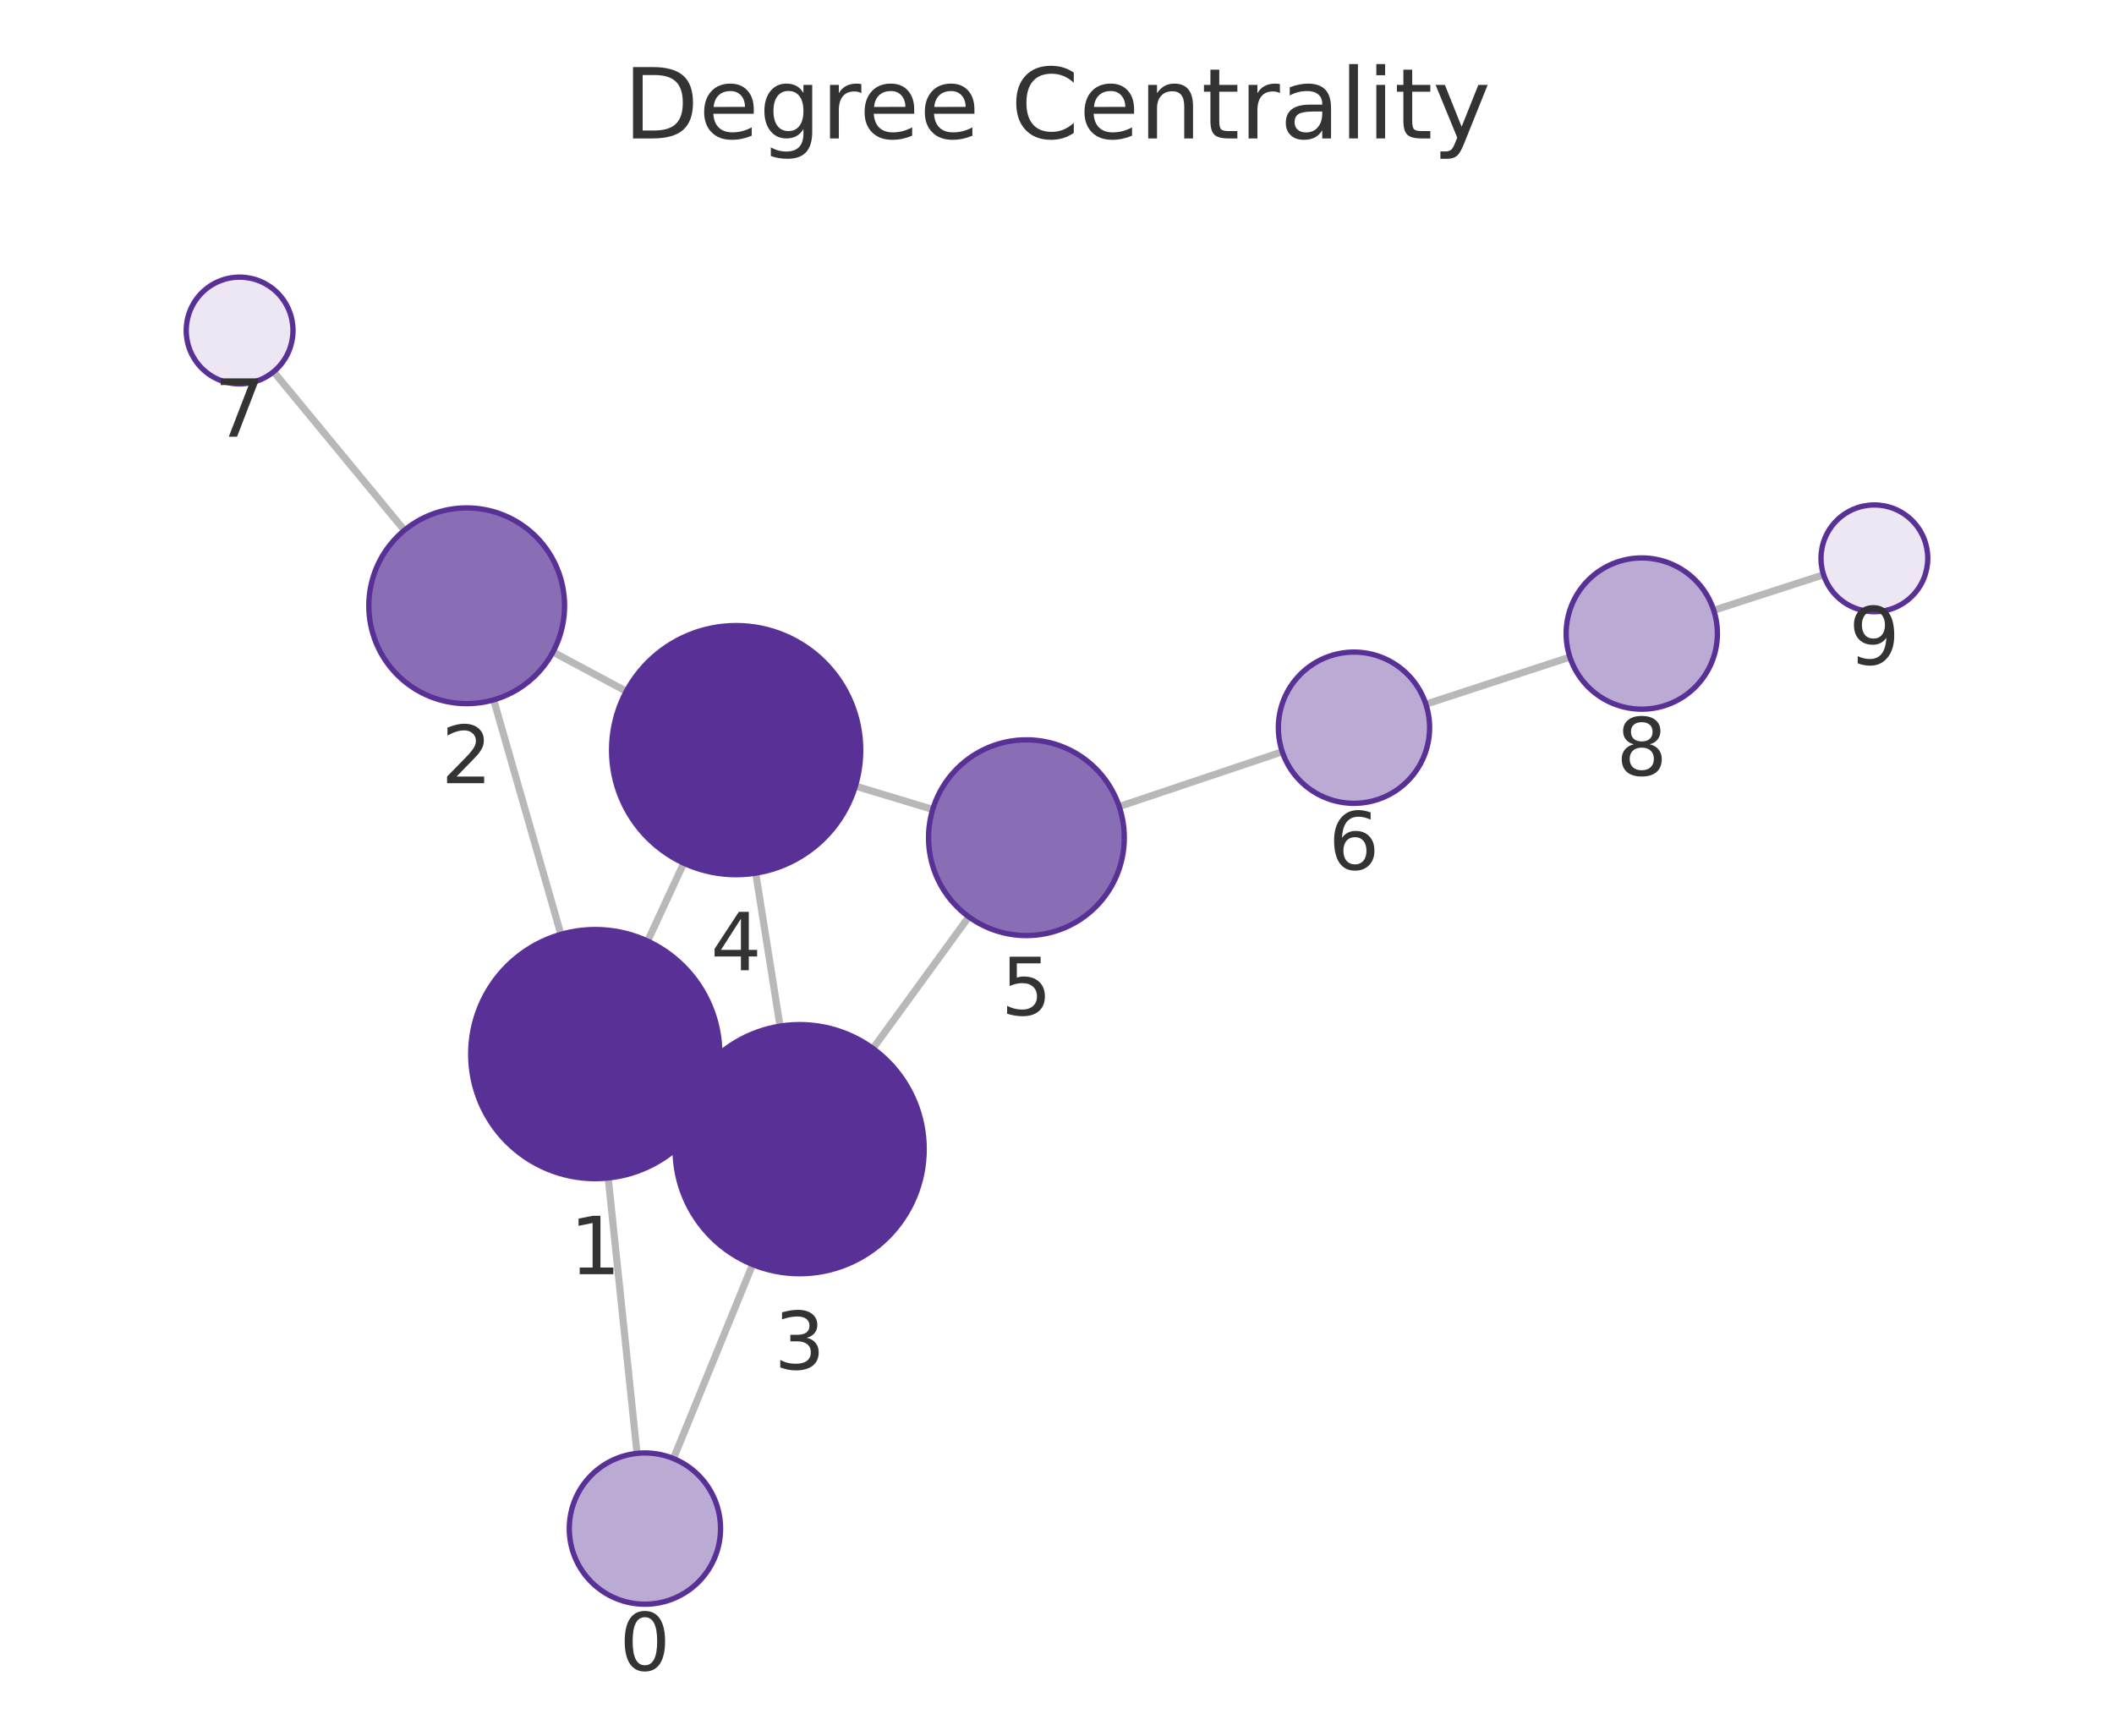
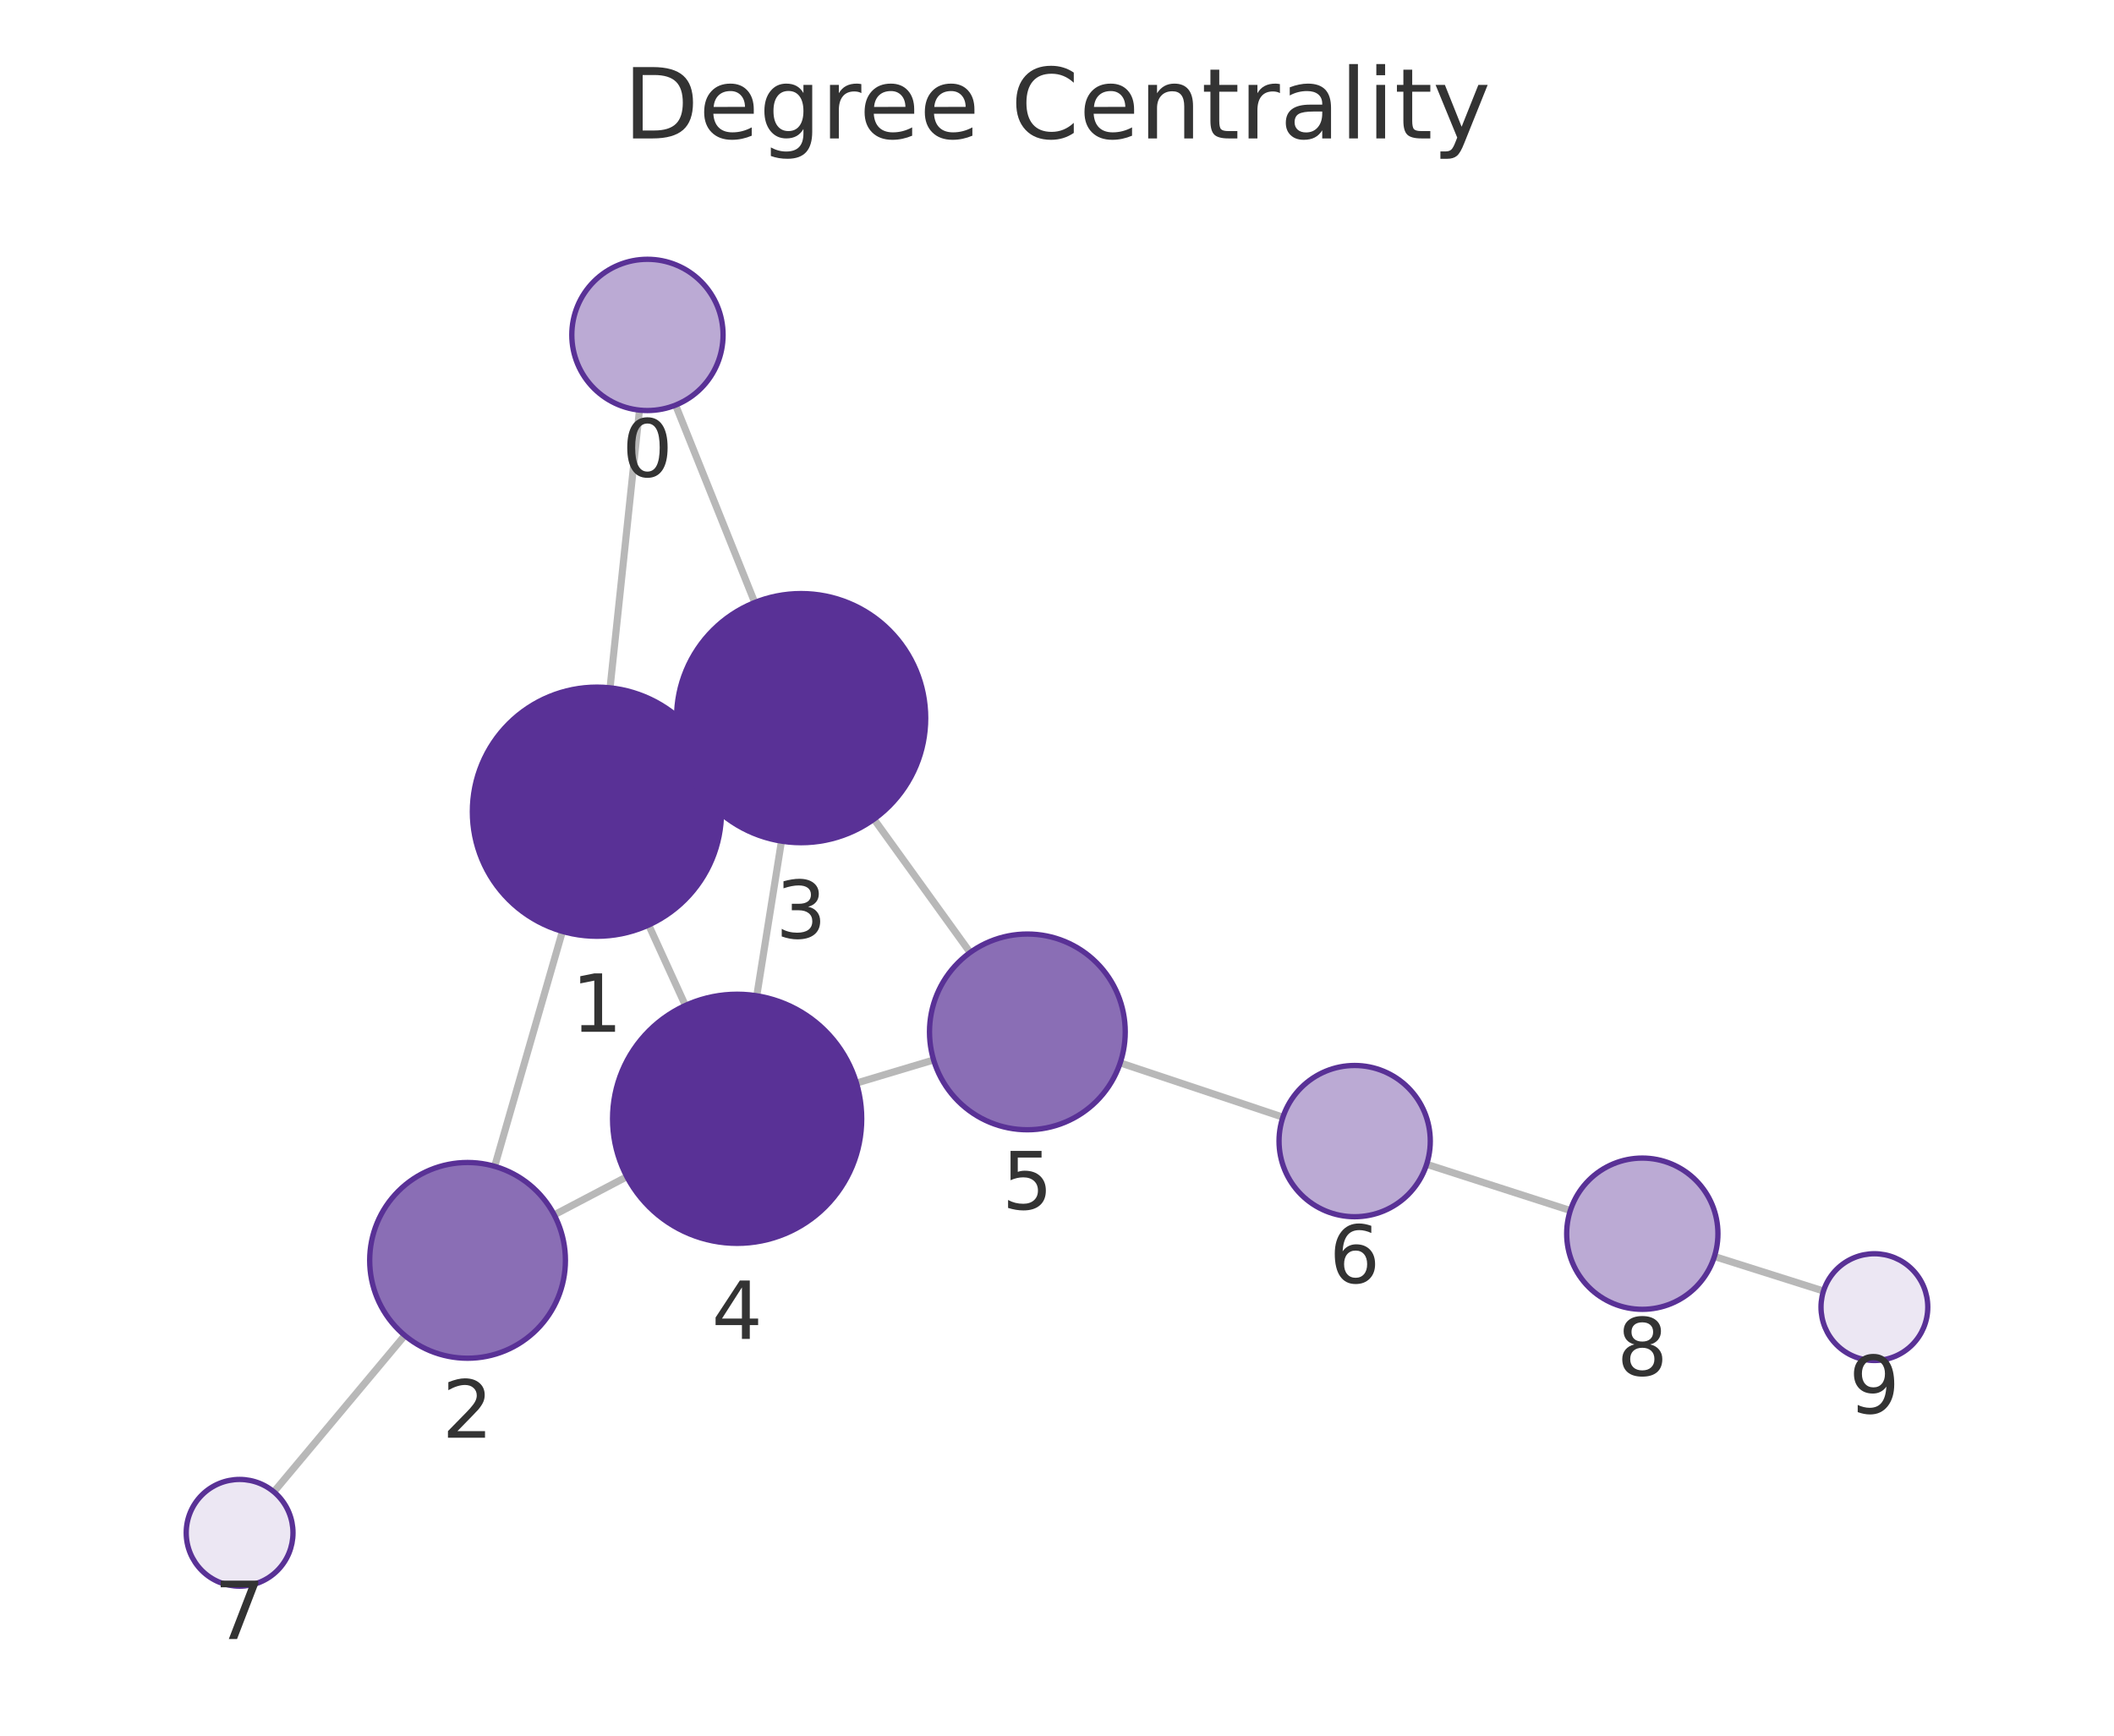
<svg xmlns="http://www.w3.org/2000/svg" xmlns:xlink="http://www.w3.org/1999/xlink" width="237.6pt" height="195.078pt" viewBox="0 0 237.6 195.078" version="1.1">
  <defs>
    <style type="text/css">*{stroke-linejoin: round; stroke-linecap: butt}</style>
  </defs>
  <g id="figure_1">
    <g id="patch_1">
      <path d="M 0 195.078  L 237.6 195.078  L 237.6 0  L 0 0  L 0 195.078  z " style="fill: none" />
    </g>
    <g id="axes_1">
      <g id="patch_2">
        <path d="M 7.2 187.878  L 230.4 187.878  L 230.4 21.558  L 7.2 21.558  L 7.2 187.878  z " style="fill: none" />
      </g>
      <g id="EdgeCollection_1">
-         <path d="M 71.599 163.351  L 68.36 132.398  " clip-path="url(#p7bbade7e50)" style="fill: #b8b8b8; stroke: #b8b8b8; stroke-width: 0.8" />
-         <path d="M 75.693 163.934  L 84.588 142.124  " clip-path="url(#p7bbade7e50)" style="fill: #b8b8b8; stroke: #b8b8b8; stroke-width: 0.8" />
-         <path d="M 63.044 105.017  L 55.485 78.659  " clip-path="url(#p7bbade7e50)" style="fill: #b8b8b8; stroke: #b8b8b8; stroke-width: 0.8" />
-         <path d="M 79.597 124.379  L 77.18 123.255  " clip-path="url(#p7bbade7e50)" style="fill: #b8b8b8; stroke: #b8b8b8; stroke-width: 0.8" />
-         <path d="M 72.79 105.772  L 76.85 97.013  " clip-path="url(#p7bbade7e50)" style="fill: #b8b8b8; stroke: #b8b8b8; stroke-width: 0.8" />
-         <path d="M 62.149 73.28  L 70.396 77.699  " clip-path="url(#p7bbade7e50)" style="fill: #b8b8b8; stroke: #b8b8b8; stroke-width: 0.8" />
-         <path d="M 45.453 59.6  L 30.749 41.777  " clip-path="url(#p7bbade7e50)" style="fill: #b8b8b8; stroke: #b8b8b8; stroke-width: 0.8" />
-         <path d="M 87.674 115.334  L 84.937 98.137  " clip-path="url(#p7bbade7e50)" style="fill: #b8b8b8; stroke: #b8b8b8; stroke-width: 0.8" />
-         <path d="M 98.115 117.842  L 108.889 103.045  " clip-path="url(#p7bbade7e50)" style="fill: #b8b8b8; stroke: #b8b8b8; stroke-width: 0.8" />
-         <path d="M 96.14 88.354  L 104.832 90.976  " clip-path="url(#p7bbade7e50)" style="fill: #b8b8b8; stroke: #b8b8b8; stroke-width: 0.8" />
-         <path d="M 125.791 90.651  L 144.121 84.496  " clip-path="url(#p7bbade7e50)" style="fill: #b8b8b8; stroke: #b8b8b8; stroke-width: 0.8" />
-         <path d="M 160.257 79.148  L 176.446 73.852  " clip-path="url(#p7bbade7e50)" style="fill: #b8b8b8; stroke: #b8b8b8; stroke-width: 0.8" />
-         <path d="M 192.612 68.593  L 204.96 64.599  " clip-path="url(#p7bbade7e50)" style="fill: #b8b8b8; stroke: #b8b8b8; stroke-width: 0.8" />
+         <path d="M 71.873 46.095  L 68.566 77.308  " clip-path="url(#p07b1cbfb37)" style="fill: #b8b8b8; stroke: #b8b8b8; stroke-width: 0.8" />
+         <path d="M 75.932 45.532  L 84.829 67.718  " clip-path="url(#p07b1cbfb37)" style="fill: #b8b8b8; stroke: #b8b8b8; stroke-width: 0.8" />
+         <path d="M 63.213 104.682  L 55.598 131.089  " clip-path="url(#p07b1cbfb37)" style="fill: #b8b8b8; stroke: #b8b8b8; stroke-width: 0.8" />
+         <path d="M 79.819 85.397  L 77.313 86.546  " clip-path="url(#p07b1cbfb37)" style="fill: #b8b8b8; stroke: #b8b8b8; stroke-width: 0.8" />
+         <path d="M 72.906 103.966  L 77.035 113.01  " clip-path="url(#p07b1cbfb37)" style="fill: #b8b8b8; stroke: #b8b8b8; stroke-width: 0.8" />
+         <path d="M 62.289 136.544  L 70.455 132.255  " clip-path="url(#p07b1cbfb37)" style="fill: #b8b8b8; stroke: #b8b8b8; stroke-width: 0.8" />
+         <path d="M 45.492 150.095  L 30.781 167.678  " clip-path="url(#p07b1cbfb37)" style="fill: #b8b8b8; stroke: #b8b8b8; stroke-width: 0.8" />
+         <path d="M 87.832 94.538  L 85.057 111.921  " clip-path="url(#p07b1cbfb37)" style="fill: #b8b8b8; stroke: #b8b8b8; stroke-width: 0.8" />
+         <path d="M 98.228 92.068  L 109.036 107.057  " clip-path="url(#p07b1cbfb37)" style="fill: #b8b8b8; stroke: #b8b8b8; stroke-width: 0.8" />
+         <path d="M 96.262 121.731  L 104.932 119.135  " clip-path="url(#p07b1cbfb37)" style="fill: #b8b8b8; stroke: #b8b8b8; stroke-width: 0.8" />
+         <path d="M 125.905 119.462  L 144.192 125.564  " clip-path="url(#p07b1cbfb37)" style="fill: #b8b8b8; stroke: #b8b8b8; stroke-width: 0.8" />
+         <path d="M 160.346 130.859  L 176.494 136.057  " clip-path="url(#p07b1cbfb37)" style="fill: #b8b8b8; stroke: #b8b8b8; stroke-width: 0.8" />
+         <path d="M 192.69 141.225  L 204.949 145.103  " clip-path="url(#p07b1cbfb37)" style="fill: #b8b8b8; stroke: #b8b8b8; stroke-width: 0.8" />
      </g>
      <g id="VertexCollection_1">
-         <path d="M 72.484 180.305  C 74.738 180.305 76.9 179.409 78.494 177.815  C 80.088 176.222 80.984 174.059 80.984 171.805  C 80.984 169.551 80.088 167.389 78.494 165.795  C 76.9 164.201 74.738 163.305 72.484 163.305  C 70.23 163.305 68.067 164.201 66.473 165.795  C 64.879 167.389 63.984 169.551 63.984 171.805  C 63.984 174.059 64.879 176.222 66.473 177.815  C 68.067 179.409 70.23 180.305 72.484 180.305  z " clip-path="url(#p7bbade7e50)" style="fill: #bbaad4; stroke: #593196; stroke-width: 0.6" />
-         <path d="M 66.903 132.474  C 70.616 132.474 74.177 130.999 76.802 128.374  C 79.428 125.749 80.903 122.187 80.903 118.474  C 80.903 114.762 79.428 111.2 76.802 108.575  C 74.177 105.95 70.616 104.474 66.903 104.474  C 63.19 104.474 59.629 105.95 57.003 108.575  C 54.378 111.2 52.903 114.762 52.903 118.474  C 52.903 122.187 54.378 125.749 57.003 128.374  C 59.629 130.999 63.19 132.474 66.903 132.474  z " clip-path="url(#p7bbade7e50)" style="fill: #593196; stroke: #593196; stroke-width: 0.6" />
-         <path d="M 52.453 79.086  C 55.37 79.086 58.169 77.926 60.231 75.864  C 62.294 73.801 63.453 71.003 63.453 68.086  C 63.453 65.168 62.294 62.37 60.231 60.307  C 58.169 58.245 55.37 57.086 52.453 57.086  C 49.536 57.086 46.738 58.245 44.675 60.307  C 42.612 62.37 41.453 65.168 41.453 68.086  C 41.453 71.003 42.612 73.801 44.675 75.864  C 46.738 77.926 49.536 79.086 52.453 79.086  z " clip-path="url(#p7bbade7e50)" style="fill: #8a6eb5; stroke: #593196; stroke-width: 0.6" />
-         <path d="M 89.874 143.16  C 93.587 143.16 97.148 141.685 99.774 139.059  C 102.399 136.434 103.874 132.873 103.874 129.16  C 103.874 125.447 102.399 121.886 99.774 119.26  C 97.148 116.635 93.587 115.16 89.874 115.16  C 86.161 115.16 82.6 116.635 79.975 119.26  C 77.349 121.886 75.874 125.447 75.874 129.16  C 75.874 132.873 77.349 136.434 79.975 139.059  C 82.6 141.685 86.161 143.16 89.874 143.16  z " clip-path="url(#p7bbade7e50)" style="fill: #593196; stroke: #593196; stroke-width: 0.6" />
-         <path d="M 82.737 98.311  C 86.45 98.311 90.011 96.836 92.636 94.21  C 95.262 91.585 96.737 88.024 96.737 84.311  C 96.737 80.598 95.262 77.037 92.636 74.411  C 90.011 71.786 86.45 70.311 82.737 70.311  C 79.024 70.311 75.463 71.786 72.837 74.411  C 70.212 77.037 68.737 80.598 68.737 84.311  C 68.737 88.024 70.212 91.585 72.837 94.21  C 75.463 96.836 79.024 98.311 82.737 98.311  z " clip-path="url(#p7bbade7e50)" style="fill: #593196; stroke: #593196; stroke-width: 0.6" />
-         <path d="M 115.363 105.153  C 118.281 105.153 121.079 103.994 123.141 101.931  C 125.204 99.868 126.363 97.07 126.363 94.153  C 126.363 91.235 125.204 88.437 123.141 86.374  C 121.079 84.312 118.281 83.153 115.363 83.153  C 112.446 83.153 109.648 84.312 107.585 86.374  C 105.522 88.437 104.363 91.235 104.363 94.153  C 104.363 97.07 105.522 99.868 107.585 101.931  C 109.648 103.994 112.446 105.153 115.363 105.153  z " clip-path="url(#p7bbade7e50)" style="fill: #8a6eb5; stroke: #593196; stroke-width: 0.6" />
-         <path d="M 152.179 90.29  C 154.433 90.29 156.595 89.395 158.189 87.801  C 159.783 86.207 160.679 84.045 160.679 81.79  C 160.679 79.536 159.783 77.374 158.189 75.78  C 156.595 74.186 154.433 73.29 152.179 73.29  C 149.924 73.29 147.762 74.186 146.168 75.78  C 144.574 77.374 143.679 79.536 143.679 81.79  C 143.679 84.045 144.574 86.207 146.168 87.801  C 147.762 89.395 149.924 90.29 152.179 90.29  z " clip-path="url(#p7bbade7e50)" style="fill: #bbaad4; stroke: #593196; stroke-width: 0.6" />
-         <path d="M 26.931 43.149  C 28.522 43.149 30.049 42.517 31.174 41.392  C 32.299 40.266 32.931 38.74 32.931 37.149  C 32.931 35.558 32.299 34.032 31.174 32.906  C 30.049 31.781 28.522 31.149 26.931 31.149  C 25.34 31.149 23.814 31.781 22.689 32.906  C 21.563 34.032 20.931 35.558 20.931 37.149  C 20.931 38.74 21.563 40.266 22.689 41.392  C 23.814 42.517 25.34 43.149 26.931 43.149  z " clip-path="url(#p7bbade7e50)" style="fill: #ece7f3; stroke: #593196; stroke-width: 0.6" />
-         <path d="M 184.525 79.709  C 186.779 79.709 188.941 78.814 190.535 77.22  C 192.129 75.626 193.025 73.464 193.025 71.209  C 193.025 68.955 192.129 66.793 190.535 65.199  C 188.941 63.605 186.779 62.709 184.525 62.709  C 182.271 62.709 180.109 63.605 178.515 65.199  C 176.921 66.793 176.025 68.955 176.025 71.209  C 176.025 73.464 176.921 75.626 178.515 77.22  C 180.109 78.814 182.271 79.709 184.525 79.709  z " clip-path="url(#p7bbade7e50)" style="fill: #bbaad4; stroke: #593196; stroke-width: 0.6" />
-         <path d="M 210.669 68.753  C 212.26 68.753 213.786 68.121 214.911 66.995  C 216.037 65.87 216.669 64.344 216.669 62.753  C 216.669 61.162 216.037 59.635 214.911 58.51  C 213.786 57.385 212.26 56.753 210.669 56.753  C 209.078 56.753 207.551 57.385 206.426 58.51  C 205.301 59.635 204.669 61.162 204.669 62.753  C 204.669 64.344 205.301 65.87 206.426 66.995  C 207.551 68.121 209.078 68.753 210.669 68.753  z " clip-path="url(#p7bbade7e50)" style="fill: #ece7f3; stroke: #593196; stroke-width: 0.6" />
+         <path d="M 72.768 46.142  C 75.022 46.142 77.185 45.247 78.779 43.653  C 80.373 42.059 81.268 39.896 81.268 37.642  C 81.268 35.388 80.373 33.226 78.779 31.632  C 77.185 30.038 75.022 29.142 72.768 29.142  C 70.514 29.142 68.352 30.038 66.758 31.632  C 65.164 33.226 64.268 35.388 64.268 37.642  C 64.268 39.896 65.164 42.059 66.758 43.653  C 68.352 45.247 70.514 46.142 72.768 46.142  z " clip-path="url(#p07b1cbfb37)" style="fill: #bbaad4; stroke: #593196; stroke-width: 0.6" />
+         <path d="M 67.092 105.23  C 70.804 105.23 74.366 103.755 76.991 101.13  C 79.616 98.504 81.092 94.943 81.092 91.23  C 81.092 87.517 79.616 83.956 76.991 81.331  C 74.366 78.705 70.804 77.23 67.092 77.23  C 63.379 77.23 59.817 78.705 57.192 81.331  C 54.567 83.956 53.092 87.517 53.092 91.23  C 53.092 94.943 54.567 98.504 57.192 101.13  C 59.817 103.755 63.379 105.23 67.092 105.23  z " clip-path="url(#p07b1cbfb37)" style="fill: #593196; stroke: #593196; stroke-width: 0.6" />
+         <path d="M 52.55 152.658  C 55.467 152.658 58.266 151.499 60.328 149.436  C 62.391 147.374 63.55 144.575 63.55 141.658  C 63.55 138.741 62.391 135.943 60.328 133.88  C 58.266 131.817 55.467 130.658 52.55 130.658  C 49.633 130.658 46.835 131.817 44.772 133.88  C 42.709 135.943 41.55 138.741 41.55 141.658  C 41.55 144.575 42.709 147.374 44.772 149.436  C 46.835 151.499 49.633 152.658 52.55 152.658  z " clip-path="url(#p07b1cbfb37)" style="fill: #8a6eb5; stroke: #593196; stroke-width: 0.6" />
+         <path d="M 90.04 94.713  C 93.752 94.713 97.314 93.238 99.939 90.612  C 102.564 87.987 104.04 84.426 104.04 80.713  C 104.04 77 102.564 73.439 99.939 70.813  C 97.314 68.188 93.752 66.713 90.04 66.713  C 86.327 66.713 82.765 68.188 80.14 70.813  C 77.515 73.439 76.04 77 76.04 80.713  C 76.04 84.426 77.515 87.987 80.14 90.612  C 82.765 93.238 86.327 94.713 90.04 94.713  z " clip-path="url(#p07b1cbfb37)" style="fill: #593196; stroke: #593196; stroke-width: 0.6" />
+         <path d="M 82.85 139.746  C 86.563 139.746 90.124 138.271 92.749 135.645  C 95.375 133.02 96.85 129.459 96.85 125.746  C 96.85 122.033 95.375 118.472 92.749 115.846  C 90.124 113.221 86.563 111.746 82.85 111.746  C 79.137 111.746 75.576 113.221 72.95 115.846  C 70.325 118.472 68.85 122.033 68.85 125.746  C 68.85 129.459 70.325 133.02 72.95 135.645  C 75.576 138.271 79.137 139.746 82.85 139.746  z " clip-path="url(#p07b1cbfb37)" style="fill: #593196; stroke: #593196; stroke-width: 0.6" />
+         <path d="M 115.47 126.98  C 118.387 126.98 121.185 125.821 123.248 123.758  C 125.311 121.695 126.47 118.897 126.47 115.98  C 126.47 113.063 125.311 110.264 123.248 108.202  C 121.185 106.139 118.387 104.98 115.47 104.98  C 112.553 104.98 109.755 106.139 107.692 108.202  C 105.629 110.264 104.47 113.063 104.47 115.98  C 104.47 118.897 105.629 121.695 107.692 123.758  C 109.755 125.821 112.553 126.98 115.47 126.98  z " clip-path="url(#p07b1cbfb37)" style="fill: #8a6eb5; stroke: #593196; stroke-width: 0.6" />
+         <path d="M 152.255 136.754  C 154.509 136.754 156.671 135.859 158.265 134.265  C 159.859 132.671 160.755 130.509 160.755 128.254  C 160.755 126 159.859 123.838 158.265 122.244  C 156.671 120.65 154.509 119.754 152.255 119.754  C 150.001 119.754 147.839 120.65 146.245 122.244  C 144.651 123.838 143.755 126 143.755 128.254  C 143.755 130.509 144.651 132.671 146.245 134.265  C 147.839 135.859 150.001 136.754 152.255 136.754  z " clip-path="url(#p07b1cbfb37)" style="fill: #bbaad4; stroke: #593196; stroke-width: 0.6" />
+         <path d="M 26.93 178.28  C 28.522 178.28 30.048 177.648 31.173 176.523  C 32.298 175.397 32.93 173.871 32.93 172.28  C 32.93 170.689 32.298 169.163 31.173 168.037  C 30.048 166.912 28.522 166.28 26.93 166.28  C 25.339 166.28 23.813 166.912 22.688 168.037  C 21.563 169.163 20.93 170.689 20.93 172.28  C 20.93 173.871 21.563 175.397 22.688 176.523  C 23.813 177.648 25.339 178.28 26.93 178.28  z " clip-path="url(#p07b1cbfb37)" style="fill: #ece7f3; stroke: #593196; stroke-width: 0.6" />
+         <path d="M 184.585 147.162  C 186.84 147.162 189.002 146.266 190.596 144.672  C 192.19 143.078 193.085 140.916 193.085 138.662  C 193.085 136.407 192.19 134.245 190.596 132.651  C 189.002 131.057 186.84 130.162 184.585 130.162  C 182.331 130.162 180.169 131.057 178.575 132.651  C 176.981 134.245 176.085 136.407 176.085 138.662  C 176.085 140.916 176.981 143.078 178.575 144.672  C 180.169 146.266 182.331 147.162 184.585 147.162  z " clip-path="url(#p07b1cbfb37)" style="fill: #bbaad4; stroke: #593196; stroke-width: 0.6" />
+         <path d="M 210.67 152.913  C 212.261 152.913 213.787 152.281 214.912 151.155  C 216.037 150.03 216.67 148.504 216.67 146.913  C 216.67 145.321 216.037 143.795 214.912 142.67  C 213.787 141.545 212.261 140.913 210.67 140.913  C 209.078 140.913 207.552 141.545 206.427 142.67  C 205.302 143.795 204.67 145.321 204.67 146.913  C 204.67 148.504 205.302 150.03 206.427 151.155  C 207.552 152.281 209.078 152.913 210.67 152.913  z " clip-path="url(#p07b1cbfb37)" style="fill: #ece7f3; stroke: #593196; stroke-width: 0.6" />
      </g>
      <g id="text_1">
-         <g clip-path="url(#p7bbade7e50)">
-           <g style="fill: #333333" transform="translate(69.62072 187.743) scale(0.09 -0.09)">
+         <g clip-path="url(#p07b1cbfb37)">
+           <g style="fill: #333333" transform="translate(69.90512 53.58011) scale(0.09 -0.09)">
            <defs>
              <path id="DejaVuSans-13" d="M 2034 4250  Q 1547 4250 1301 3770  Q 1056 3291 1056 2328  Q 1056 1369 1301 889  Q 1547 409 2034 409  Q 2525 409 2770 889  Q 3016 1369 3016 2328  Q 3016 3291 2770 3770  Q 2525 4250 2034 4250  z M 2034 4750  Q 2819 4750 3233 4129  Q 3647 3509 3647 2328  Q 3647 1150 3233 529  Q 2819 -91 2034 -91  Q 1250 -91 836 529  Q 422 1150 422 2328  Q 422 3509 836 4129  Q 1250 4750 2034 4750  z " transform="scale(0.015625)" />
            </defs>
            <use xlink:href="#DejaVuSans-13" />
          </g>
        </g>
      </g>
      <g id="text_2">
-         <g clip-path="url(#p7bbade7e50)">
-           <g style="fill: #333333" transform="translate(64.03955 143.2123) scale(0.09 -0.09)">
+         <g clip-path="url(#p07b1cbfb37)">
+           <g style="fill: #333333" transform="translate(64.22845 115.9682) scale(0.09 -0.09)">
            <defs>
              <path id="DejaVuSans-14" d="M 794 531  L 1825 531  L 1825 4091  L 703 3866  L 703 4441  L 1819 4666  L 2450 4666  L 2450 531  L 3481 531  L 3481 0  L 794 0  L 794 531  z " transform="scale(0.015625)" />
            </defs>
            <use xlink:href="#DejaVuSans-14" />
          </g>
        </g>
      </g>
      <g id="text_3">
-         <g clip-path="url(#p7bbade7e50)">
-           <g style="fill: #333333" transform="translate(49.59008 88.0234) scale(0.09 -0.09)">
+         <g clip-path="url(#p07b1cbfb37)">
+           <g style="fill: #333333" transform="translate(49.68713 161.5962) scale(0.09 -0.09)">
            <defs>
              <path id="DejaVuSans-15" d="M 1228 531  L 3431 531  L 3431 0  L 469 0  L 469 531  Q 828 903 1448 1529  Q 2069 2156 2228 2338  Q 2531 2678 2651 2914  Q 2772 3150 2772 3378  Q 2772 3750 2511 3984  Q 2250 4219 1831 4219  Q 1534 4219 1204 4116  Q 875 4013 500 3803  L 500 4441  Q 881 4594 1212 4672  Q 1544 4750 1819 4750  Q 2544 4750 2975 4387  Q 3406 4025 3406 3419  Q 3406 3131 3298 2873  Q 3191 2616 2906 2266  Q 2828 2175 2409 1742  Q 1991 1309 1228 531  z " transform="scale(0.015625)" />
            </defs>
            <use xlink:href="#DejaVuSans-15" />
          </g>
        </g>
      </g>
      <g id="text_4">
-         <g clip-path="url(#p7bbade7e50)">
-           <g style="fill: #333333" transform="translate(87.01121 153.8979) scale(0.09 -0.09)">
+         <g clip-path="url(#p07b1cbfb37)">
+           <g style="fill: #333333" transform="translate(87.17641 105.4506) scale(0.09 -0.09)">
            <defs>
              <path id="DejaVuSans-16" d="M 2597 2516  Q 3050 2419 3304 2112  Q 3559 1806 3559 1356  Q 3559 666 3084 287  Q 2609 -91 1734 -91  Q 1441 -91 1130 -33  Q 819 25 488 141  L 488 750  Q 750 597 1062 519  Q 1375 441 1716 441  Q 2309 441 2620 675  Q 2931 909 2931 1356  Q 2931 1769 2642 2001  Q 2353 2234 1838 2234  L 1294 2234  L 1294 2753  L 1863 2753  Q 2328 2753 2575 2939  Q 2822 3125 2822 3475  Q 2822 3834 2567 4026  Q 2313 4219 1838 4219  Q 1578 4219 1281 4162  Q 984 4106 628 3988  L 628 4550  Q 988 4650 1302 4700  Q 1616 4750 1894 4750  Q 2613 4750 3031 4423  Q 3450 4097 3450 3541  Q 3450 3153 3228 2886  Q 3006 2619 2597 2516  z " transform="scale(0.015625)" />
            </defs>
            <use xlink:href="#DejaVuSans-16" />
          </g>
        </g>
      </g>
      <g id="text_5">
-         <g clip-path="url(#p7bbade7e50)">
-           <g style="fill: #333333" transform="translate(79.87376 109.0486) scale(0.09 -0.09)">
+         <g clip-path="url(#p07b1cbfb37)">
+           <g style="fill: #333333" transform="translate(79.98667 150.4837) scale(0.09 -0.09)">
            <defs>
              <path id="DejaVuSans-17" d="M 2419 4116  L 825 1625  L 2419 1625  L 2419 4116  z M 2253 4666  L 3047 4666  L 3047 1625  L 3713 1625  L 3713 1100  L 3047 1100  L 3047 0  L 2419 0  L 2419 1100  L 313 1100  L 313 1709  L 2253 4666  z " transform="scale(0.015625)" />
            </defs>
            <use xlink:href="#DejaVuSans-17" />
          </g>
        </g>
      </g>
      <g id="text_6">
-         <g clip-path="url(#p7bbade7e50)">
-           <g style="fill: #333333" transform="translate(112.5002 114.0905) scale(0.09 -0.09)">
+         <g clip-path="url(#p07b1cbfb37)">
+           <g style="fill: #333333" transform="translate(112.607 135.9176) scale(0.09 -0.09)">
            <defs>
              <path id="DejaVuSans-18" d="M 691 4666  L 3169 4666  L 3169 4134  L 1269 4134  L 1269 2991  Q 1406 3038 1543 3061  Q 1681 3084 1819 3084  Q 2600 3084 3056 2656  Q 3513 2228 3513 1497  Q 3513 744 3044 326  Q 2575 -91 1722 -91  Q 1428 -91 1123 -41  Q 819 9 494 109  L 494 744  Q 775 591 1075 516  Q 1375 441 1709 441  Q 2250 441 2565 725  Q 2881 1009 2881 1497  Q 2881 1984 2565 2268  Q 2250 2553 1709 2553  Q 1456 2553 1204 2497  Q 953 2441 691 2322  L 691 4666  z " transform="scale(0.015625)" />
            </defs>
            <use xlink:href="#DejaVuSans-18" />
          </g>
        </g>
      </g>
      <g id="text_7">
-         <g clip-path="url(#p7bbade7e50)">
-           <g style="fill: #333333" transform="translate(149.3155 97.72819) scale(0.09 -0.09)">
+         <g clip-path="url(#p07b1cbfb37)">
+           <g style="fill: #333333" transform="translate(149.3918 144.1922) scale(0.09 -0.09)">
            <defs>
              <path id="DejaVuSans-19" d="M 2113 2584  Q 1688 2584 1439 2293  Q 1191 2003 1191 1497  Q 1191 994 1439 701  Q 1688 409 2113 409  Q 2538 409 2786 701  Q 3034 994 3034 1497  Q 3034 2003 2786 2293  Q 2538 2584 2113 2584  z M 3366 4563  L 3366 3988  Q 3128 4100 2886 4159  Q 2644 4219 2406 4219  Q 1781 4219 1451 3797  Q 1122 3375 1075 2522  Q 1259 2794 1537 2939  Q 1816 3084 2150 3084  Q 2853 3084 3261 2657  Q 3669 2231 3669 1497  Q 3669 778 3244 343  Q 2819 -91 2113 -91  Q 1303 -91 875 529  Q 447 1150 447 2328  Q 447 3434 972 4092  Q 1497 4750 2381 4750  Q 2619 4750 2861 4703  Q 3103 4656 3366 4563  z " transform="scale(0.015625)" />
            </defs>
            <use xlink:href="#DejaVuSans-19" />
          </g>
        </g>
      </g>
      <g id="text_8">
-         <g clip-path="url(#p7bbade7e50)">
-           <g style="fill: #333333" transform="translate(24.06804 49.08687) scale(0.09 -0.09)">
+         <g clip-path="url(#p07b1cbfb37)">
+           <g style="fill: #333333" transform="translate(24.06733 184.2179) scale(0.09 -0.09)">
            <defs>
              <path id="DejaVuSans-1a" d="M 525 4666  L 3525 4666  L 3525 4397  L 1831 0  L 1172 0  L 2766 4134  L 525 4134  L 525 4666  z " transform="scale(0.015625)" />
            </defs>
            <use xlink:href="#DejaVuSans-1a" />
          </g>
        </g>
      </g>
      <g id="text_9">
-         <g clip-path="url(#p7bbade7e50)">
-           <g style="fill: #333333" transform="translate(181.6619 87.14729) scale(0.09 -0.09)">
+         <g clip-path="url(#p07b1cbfb37)">
+           <g style="fill: #333333" transform="translate(181.7223 154.5995) scale(0.09 -0.09)">
            <defs>
              <path id="DejaVuSans-1b" d="M 2034 2216  Q 1584 2216 1326 1975  Q 1069 1734 1069 1313  Q 1069 891 1326 650  Q 1584 409 2034 409  Q 2484 409 2743 651  Q 3003 894 3003 1313  Q 3003 1734 2745 1975  Q 2488 2216 2034 2216  z M 1403 2484  Q 997 2584 770 2862  Q 544 3141 544 3541  Q 544 4100 942 4425  Q 1341 4750 2034 4750  Q 2731 4750 3128 4425  Q 3525 4100 3525 3541  Q 3525 3141 3298 2862  Q 3072 2584 2669 2484  Q 3125 2378 3379 2068  Q 3634 1759 3634 1313  Q 3634 634 3220 271  Q 2806 -91 2034 -91  Q 1263 -91 848 271  Q 434 634 434 1313  Q 434 1759 690 2068  Q 947 2378 1403 2484  z M 1172 3481  Q 1172 3119 1398 2916  Q 1625 2713 2034 2713  Q 2441 2713 2670 2916  Q 2900 3119 2900 3481  Q 2900 3844 2670 4047  Q 2441 4250 2034 4250  Q 1625 4250 1398 4047  Q 1172 3844 1172 3481  z " transform="scale(0.015625)" />
            </defs>
            <use xlink:href="#DejaVuSans-1b" />
          </g>
        </g>
      </g>
      <g id="text_10">
-         <g clip-path="url(#p7bbade7e50)">
-           <g style="fill: #333333" transform="translate(207.8057 74.69064) scale(0.09 -0.09)">
+         <g clip-path="url(#p07b1cbfb37)">
+           <g style="fill: #333333" transform="translate(207.8064 158.8506) scale(0.09 -0.09)">
            <defs>
              <path id="DejaVuSans-1c" d="M 703 97  L 703 672  Q 941 559 1184 500  Q 1428 441 1663 441  Q 2288 441 2617 861  Q 2947 1281 2994 2138  Q 2813 1869 2534 1725  Q 2256 1581 1919 1581  Q 1219 1581 811 2004  Q 403 2428 403 3163  Q 403 3881 828 4315  Q 1253 4750 1959 4750  Q 2769 4750 3195 4129  Q 3622 3509 3622 2328  Q 3622 1225 3098 567  Q 2575 -91 1691 -91  Q 1453 -91 1209 -44  Q 966 3 703 97  z M 1959 2075  Q 2384 2075 2632 2365  Q 2881 2656 2881 3163  Q 2881 3666 2632 3958  Q 2384 4250 1959 4250  Q 1534 4250 1286 3958  Q 1038 3666 1038 3163  Q 1038 2656 1286 2365  Q 1534 2075 1959 2075  z " transform="scale(0.015625)" />
            </defs>
            <use xlink:href="#DejaVuSans-1c" />
          </g>
        </g>
      </g>
      <g id="matplotlib.axis_1" />
      <g id="matplotlib.axis_2" />
      <g id="text_11">
        <g style="fill: #333333" transform="translate(70.06742 15.55828) scale(0.11 -0.11)">
          <defs>
            <path id="DejaVuSans-27" d="M 1259 4147  L 1259 519  L 2022 519  Q 2988 519 3436 956  Q 3884 1394 3884 2338  Q 3884 3275 3436 3711  Q 2988 4147 2022 4147  L 1259 4147  z M 628 4666  L 1925 4666  Q 3281 4666 3915 4102  Q 4550 3538 4550 2338  Q 4550 1131 3912 565  Q 3275 0 1925 0  L 628 0  L 628 4666  z " transform="scale(0.015625)" />
            <path id="DejaVuSans-48" d="M 3597 1894  L 3597 1613  L 953 1613  Q 991 1019 1311 708  Q 1631 397 2203 397  Q 2534 397 2845 478  Q 3156 559 3463 722  L 3463 178  Q 3153 47 2828 -22  Q 2503 -91 2169 -91  Q 1331 -91 842 396  Q 353 884 353 1716  Q 353 2575 817 3079  Q 1281 3584 2069 3584  Q 2775 3584 3186 3129  Q 3597 2675 3597 1894  z M 3022 2063  Q 3016 2534 2758 2815  Q 2500 3097 2075 3097  Q 1594 3097 1305 2825  Q 1016 2553 972 2059  L 3022 2063  z " transform="scale(0.015625)" />
            <path id="DejaVuSans-4a" d="M 2906 1791  Q 2906 2416 2648 2759  Q 2391 3103 1925 3103  Q 1463 3103 1205 2759  Q 947 2416 947 1791  Q 947 1169 1205 825  Q 1463 481 1925 481  Q 2391 481 2648 825  Q 2906 1169 2906 1791  z M 3481 434  Q 3481 -459 3084 -895  Q 2688 -1331 1869 -1331  Q 1566 -1331 1297 -1286  Q 1028 -1241 775 -1147  L 775 -588  Q 1028 -725 1275 -790  Q 1522 -856 1778 -856  Q 2344 -856 2625 -561  Q 2906 -266 2906 331  L 2906 616  Q 2728 306 2450 153  Q 2172 0 1784 0  Q 1141 0 747 490  Q 353 981 353 1791  Q 353 2603 747 3093  Q 1141 3584 1784 3584  Q 2172 3584 2450 3431  Q 2728 3278 2906 2969  L 2906 3500  L 3481 3500  L 3481 434  z " transform="scale(0.015625)" />
            <path id="DejaVuSans-55" d="M 2631 2963  Q 2534 3019 2420 3045  Q 2306 3072 2169 3072  Q 1681 3072 1420 2755  Q 1159 2438 1159 1844  L 1159 0  L 581 0  L 581 3500  L 1159 3500  L 1159 2956  Q 1341 3275 1631 3429  Q 1922 3584 2338 3584  Q 2397 3584 2469 3576  Q 2541 3569 2628 3553  L 2631 2963  z " transform="scale(0.015625)" />
            <path id="DejaVuSans-3" transform="scale(0.015625)" />
            <path id="DejaVuSans-26" d="M 4122 4306  L 4122 3641  Q 3803 3938 3442 4084  Q 3081 4231 2675 4231  Q 1875 4231 1450 3742  Q 1025 3253 1025 2328  Q 1025 1406 1450 917  Q 1875 428 2675 428  Q 3081 428 3442 575  Q 3803 722 4122 1019  L 4122 359  Q 3791 134 3420 21  Q 3050 -91 2638 -91  Q 1578 -91 968 557  Q 359 1206 359 2328  Q 359 3453 968 4101  Q 1578 4750 2638 4750  Q 3056 4750 3426 4639  Q 3797 4528 4122 4306  z " transform="scale(0.015625)" />
            <path id="DejaVuSans-51" d="M 3513 2113  L 3513 0  L 2938 0  L 2938 2094  Q 2938 2591 2744 2837  Q 2550 3084 2163 3084  Q 1697 3084 1428 2787  Q 1159 2491 1159 1978  L 1159 0  L 581 0  L 581 3500  L 1159 3500  L 1159 2956  Q 1366 3272 1645 3428  Q 1925 3584 2291 3584  Q 2894 3584 3203 3211  Q 3513 2838 3513 2113  z " transform="scale(0.015625)" />
            <path id="DejaVuSans-57" d="M 1172 4494  L 1172 3500  L 2356 3500  L 2356 3053  L 1172 3053  L 1172 1153  Q 1172 725 1289 603  Q 1406 481 1766 481  L 2356 481  L 2356 0  L 1766 0  Q 1100 0 847 248  Q 594 497 594 1153  L 594 3053  L 172 3053  L 172 3500  L 594 3500  L 594 4494  L 1172 4494  z " transform="scale(0.015625)" />
            <path id="DejaVuSans-44" d="M 2194 1759  Q 1497 1759 1228 1600  Q 959 1441 959 1056  Q 959 750 1161 570  Q 1363 391 1709 391  Q 2188 391 2477 730  Q 2766 1069 2766 1631  L 2766 1759  L 2194 1759  z M 3341 1997  L 3341 0  L 2766 0  L 2766 531  Q 2569 213 2275 61  Q 1981 -91 1556 -91  Q 1019 -91 701 211  Q 384 513 384 1019  Q 384 1609 779 1909  Q 1175 2209 1959 2209  L 2766 2209  L 2766 2266  Q 2766 2663 2505 2880  Q 2244 3097 1772 3097  Q 1472 3097 1187 3025  Q 903 2953 641 2809  L 641 3341  Q 956 3463 1253 3523  Q 1550 3584 1831 3584  Q 2591 3584 2966 3190  Q 3341 2797 3341 1997  z " transform="scale(0.015625)" />
            <path id="DejaVuSans-4f" d="M 603 4863  L 1178 4863  L 1178 0  L 603 0  L 603 4863  z " transform="scale(0.015625)" />
            <path id="DejaVuSans-4c" d="M 603 3500  L 1178 3500  L 1178 0  L 603 0  L 603 3500  z M 603 4863  L 1178 4863  L 1178 4134  L 603 4134  L 603 4863  z " transform="scale(0.015625)" />
            <path id="DejaVuSans-5c" d="M 2059 -325  Q 1816 -950 1584 -1140  Q 1353 -1331 966 -1331  L 506 -1331  L 506 -850  L 844 -850  Q 1081 -850 1212 -737  Q 1344 -625 1503 -206  L 1606 56  L 191 3500  L 800 3500  L 1894 763  L 2988 3500  L 3597 3500  L 2059 -325  z " transform="scale(0.015625)" />
          </defs>
          <use xlink:href="#DejaVuSans-27" />
          <use xlink:href="#DejaVuSans-48" transform="translate(77 0)" />
          <use xlink:href="#DejaVuSans-4a" transform="translate(138.5312 0)" />
          <use xlink:href="#DejaVuSans-55" transform="translate(202.0156 0)" />
          <use xlink:href="#DejaVuSans-48" transform="translate(240.9219 0)" />
          <use xlink:href="#DejaVuSans-48" transform="translate(302.4531 0)" />
          <use xlink:href="#DejaVuSans-3" transform="translate(363.9844 0)" />
          <use xlink:href="#DejaVuSans-26" transform="translate(395.7656 0)" />
          <use xlink:href="#DejaVuSans-48" transform="translate(465.5938 0)" />
          <use xlink:href="#DejaVuSans-51" transform="translate(527.125 0)" />
          <use xlink:href="#DejaVuSans-57" transform="translate(590.5 0)" />
          <use xlink:href="#DejaVuSans-55" transform="translate(629.7031 0)" />
          <use xlink:href="#DejaVuSans-44" transform="translate(670.8125 0)" />
          <use xlink:href="#DejaVuSans-4f" transform="translate(732.0938 0)" />
          <use xlink:href="#DejaVuSans-4c" transform="translate(759.875 0)" />
          <use xlink:href="#DejaVuSans-57" transform="translate(787.6562 0)" />
          <use xlink:href="#DejaVuSans-5c" transform="translate(826.8594 0)" />
        </g>
      </g>
    </g>
  </g>
  <defs>
-     <clipPath id="p7bbade7e50">
+     <clipPath id="p07b1cbfb37">
      <rect x="7.2" y="21.558" width="223.2" height="166.32" />
    </clipPath>
  </defs>
</svg>
